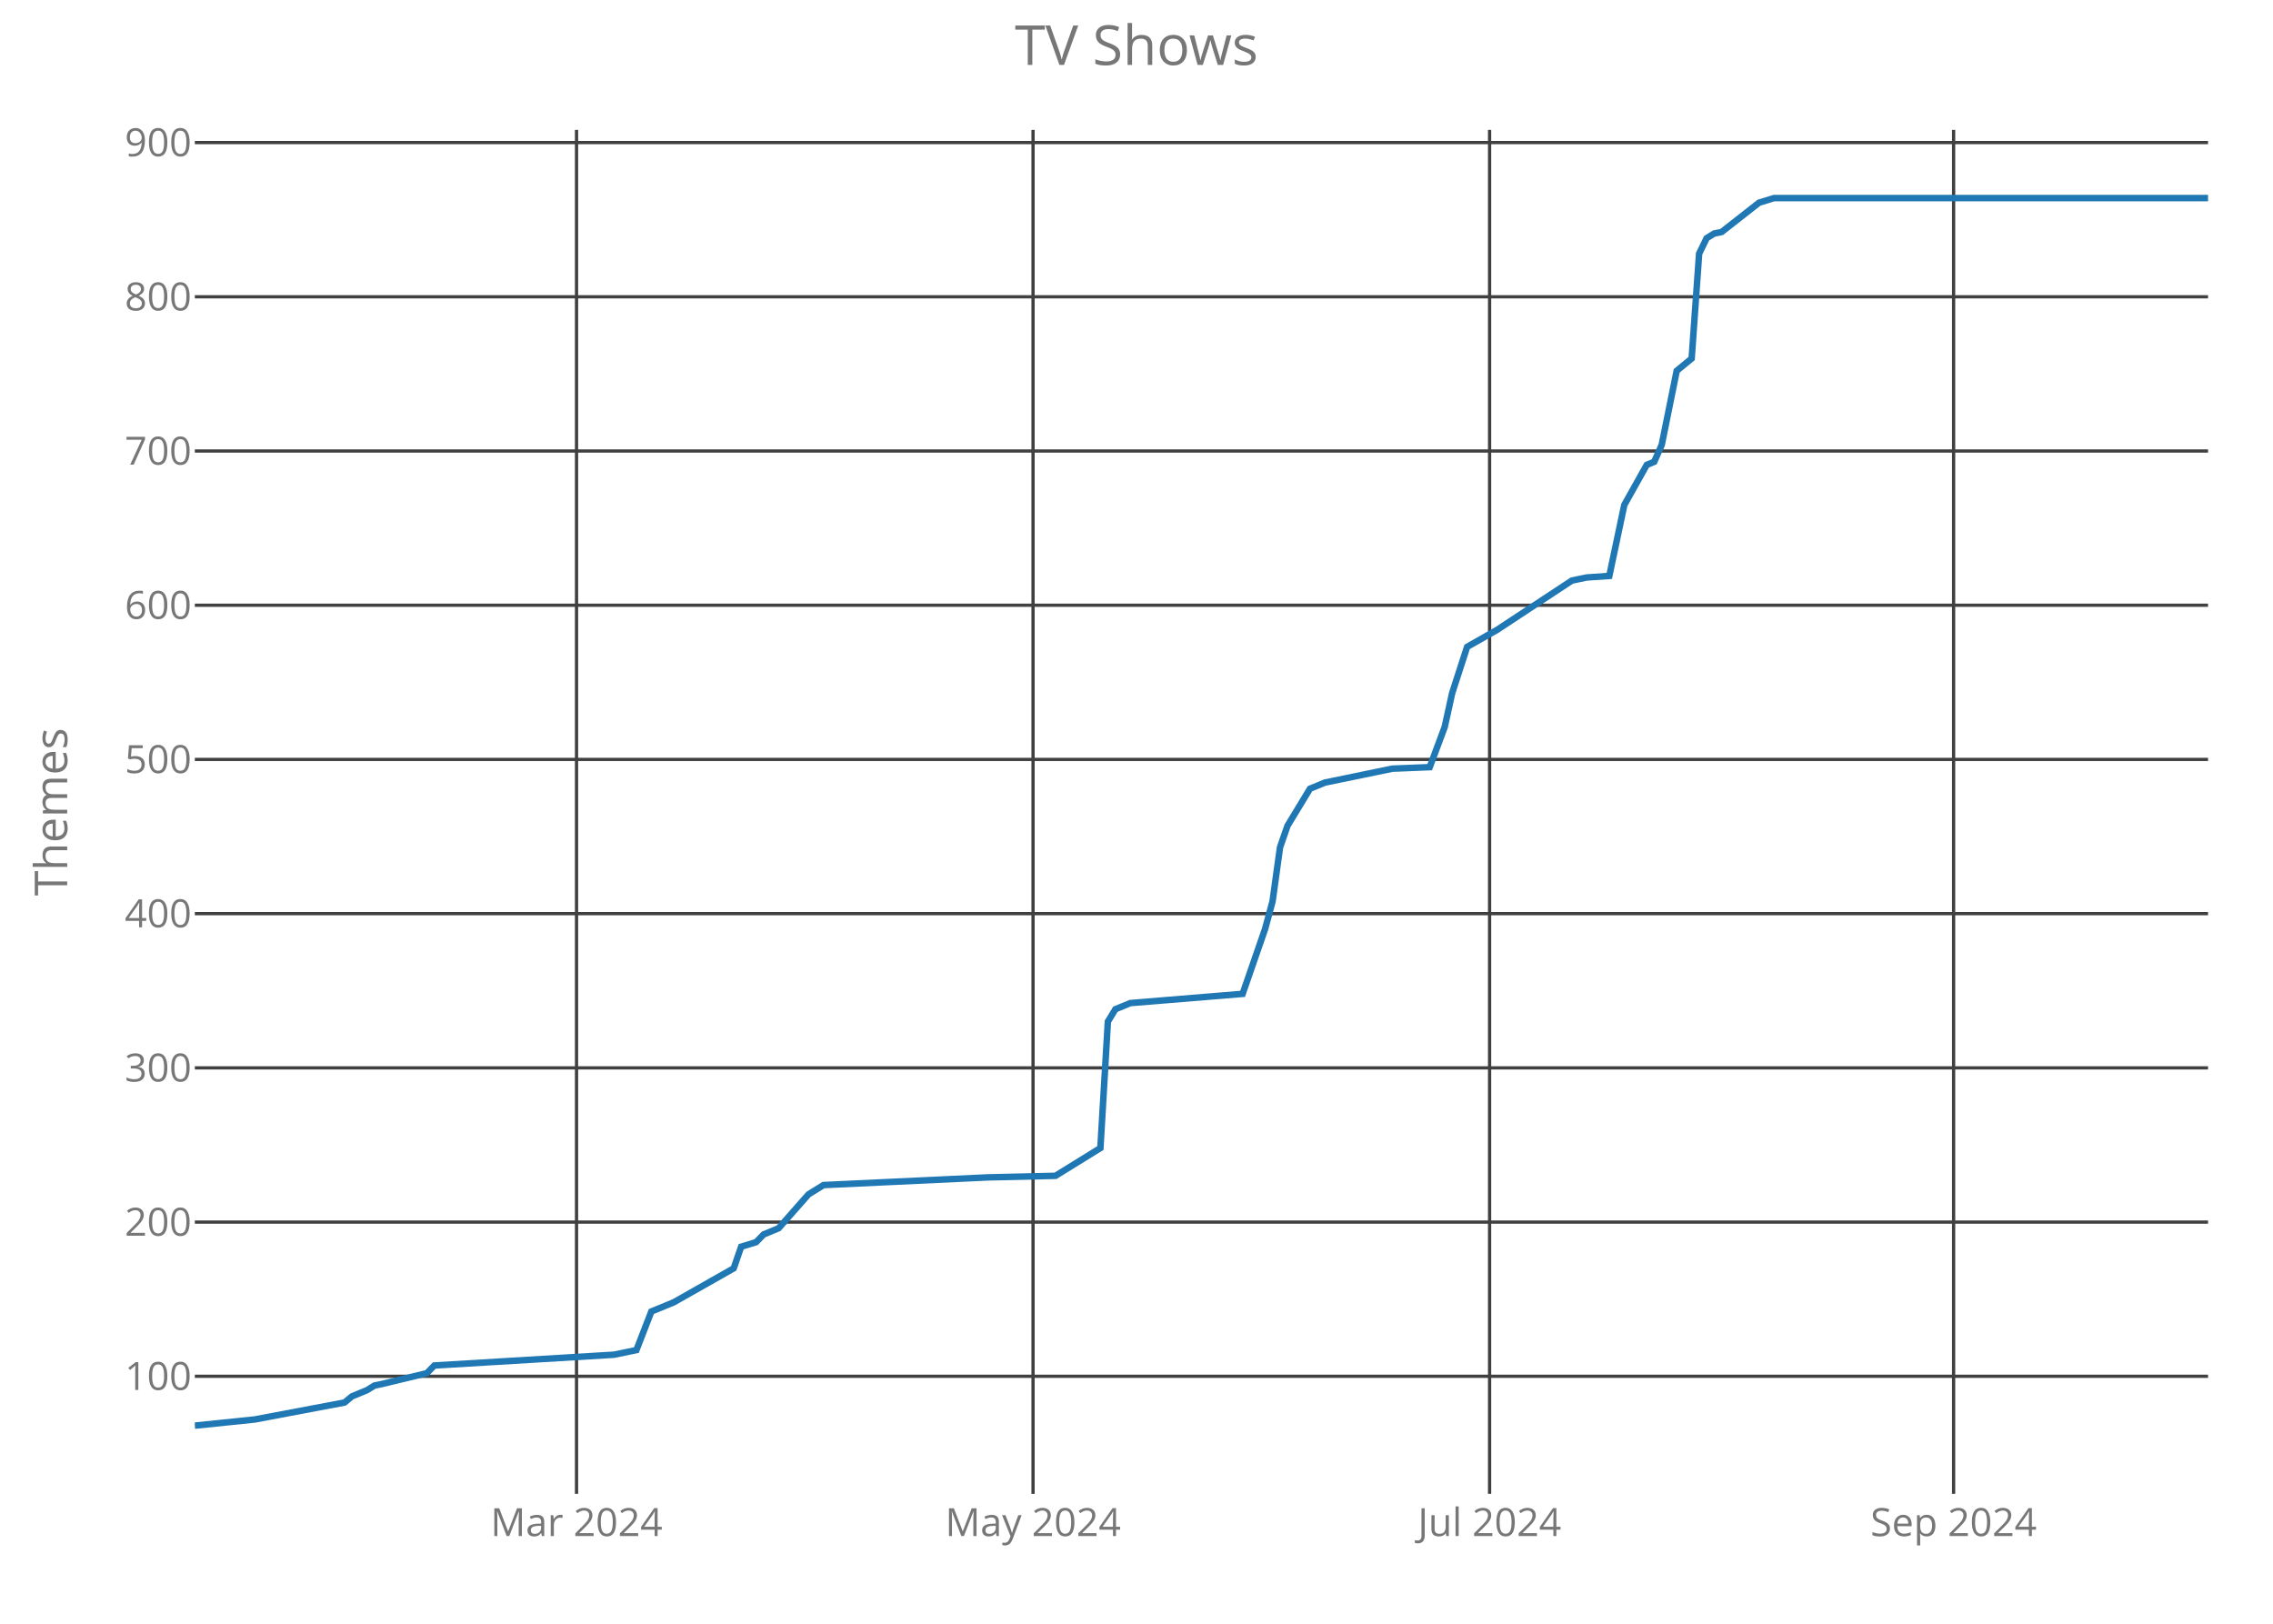
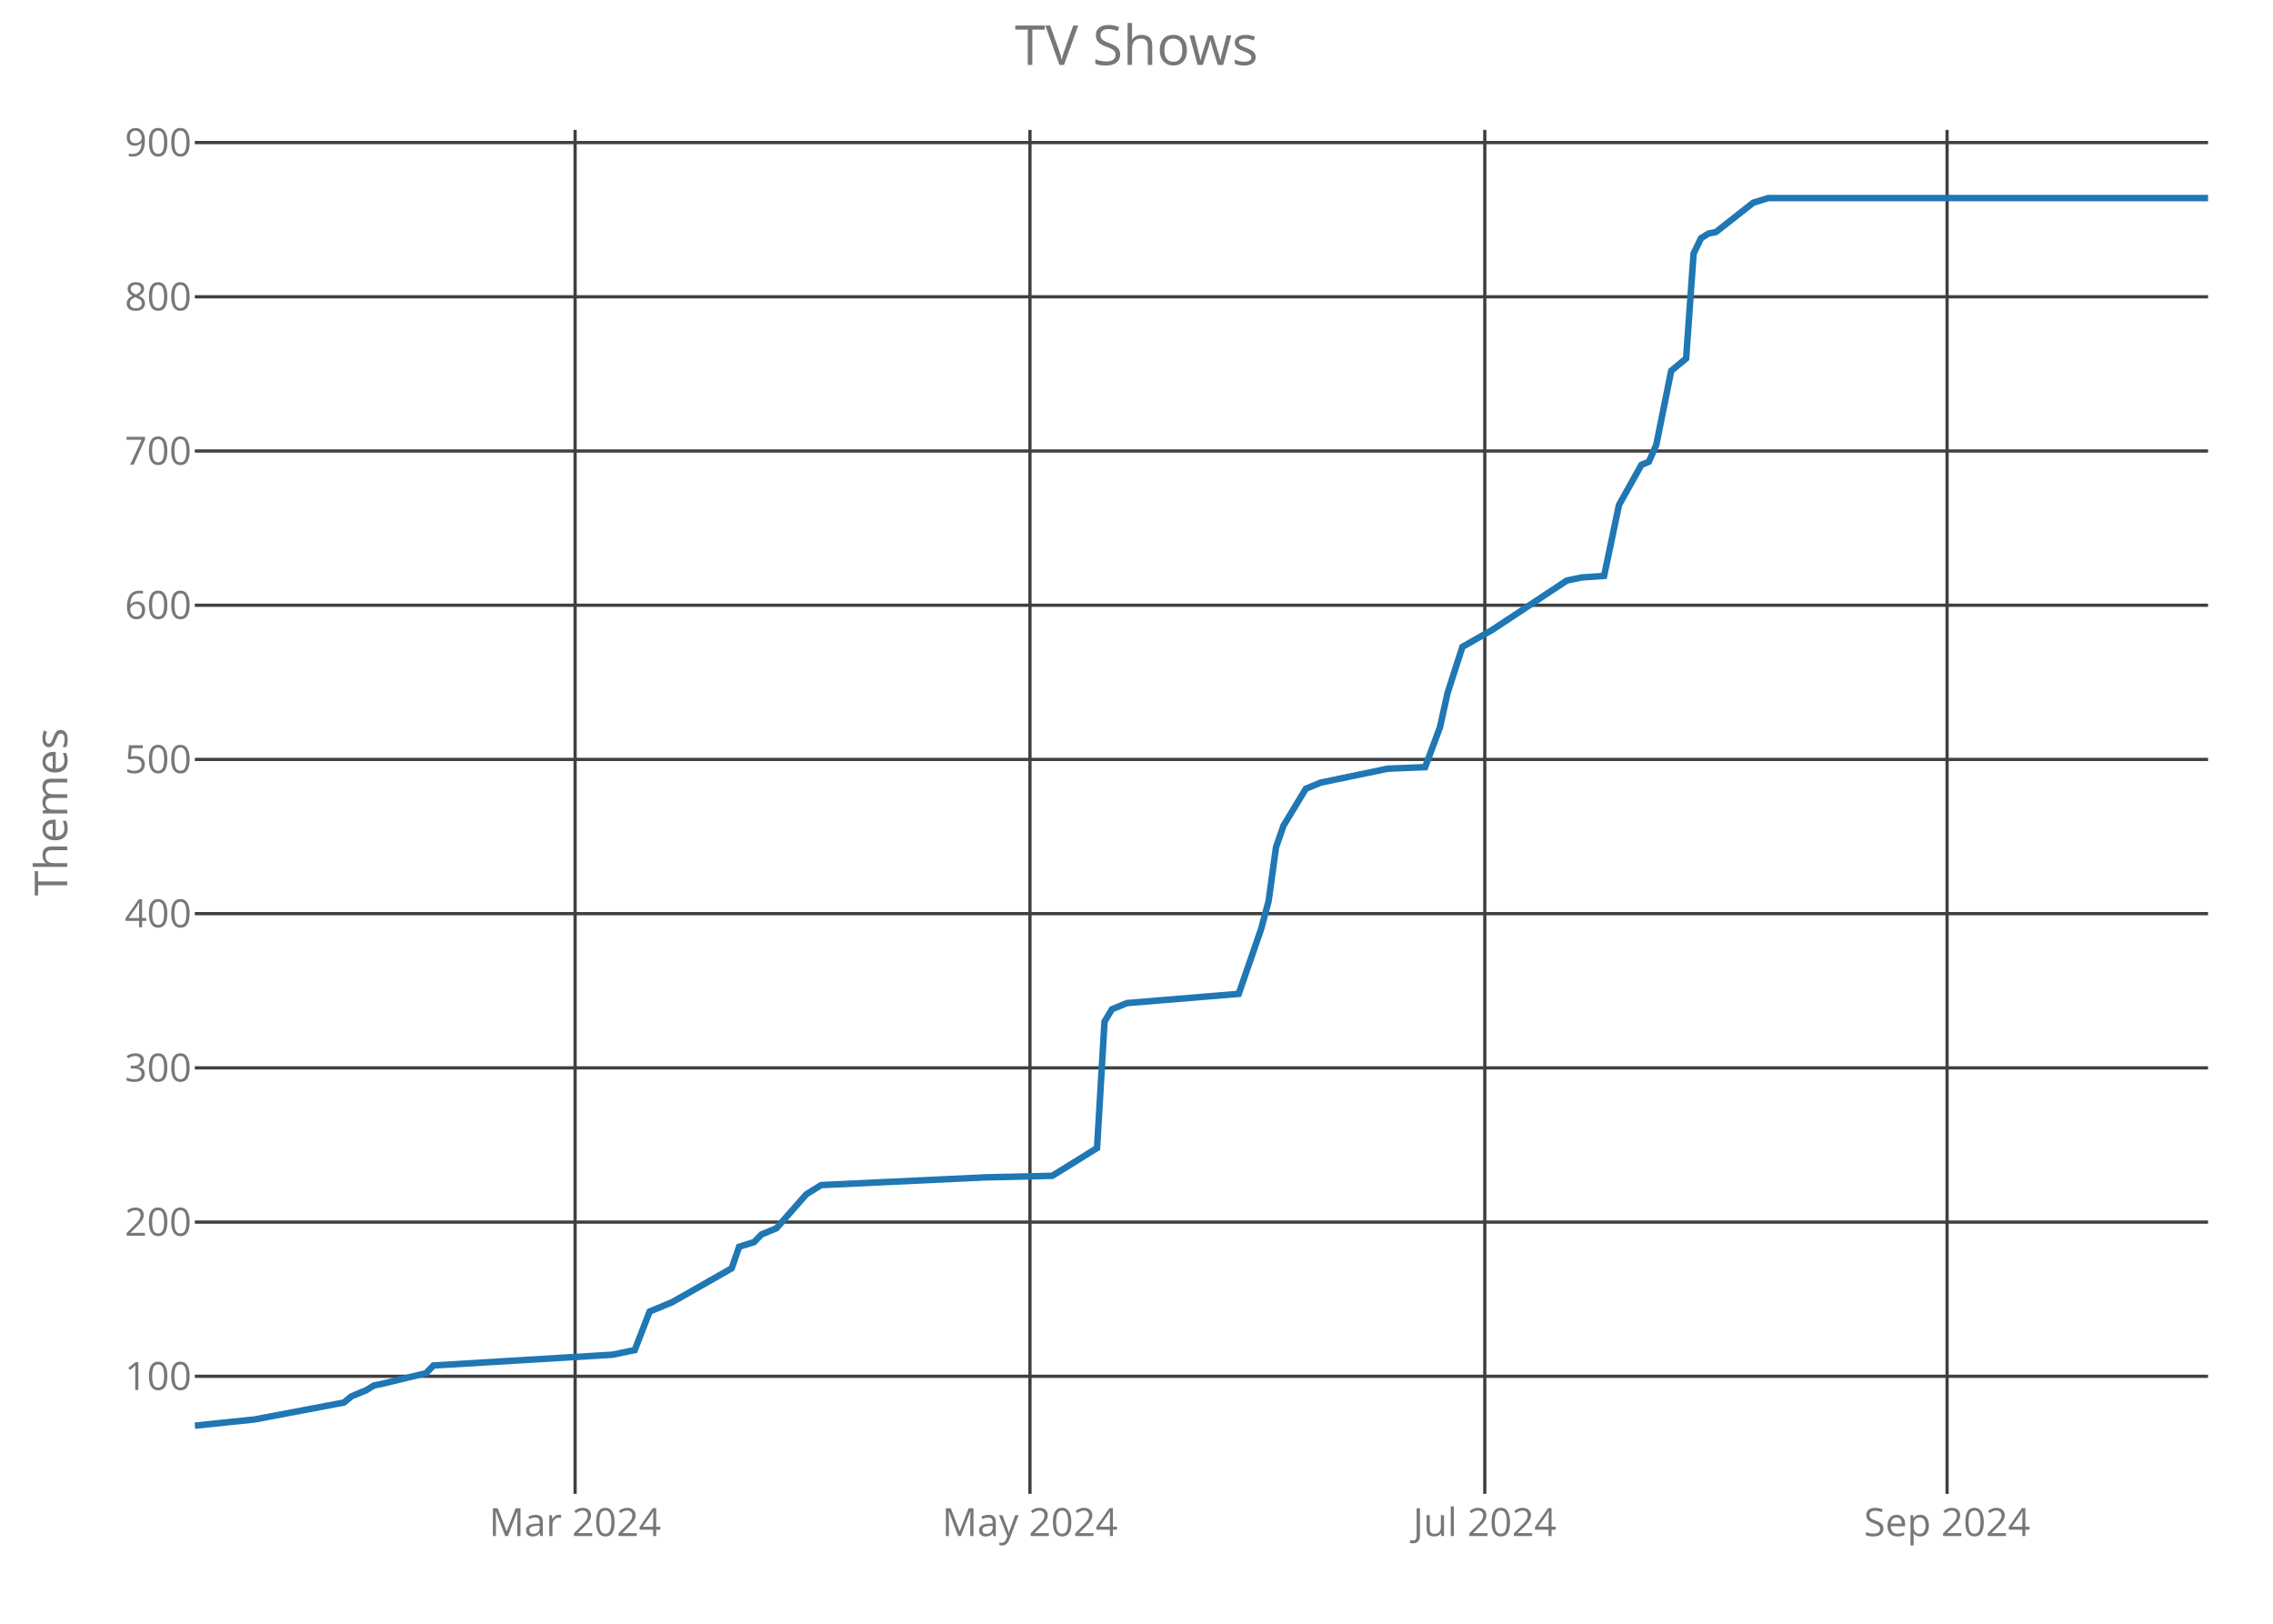
<svg xmlns="http://www.w3.org/2000/svg" class="main-svg" width="700" height="500" style="" viewBox="0 0 700 500">
  <rect x="0" y="0" width="700" height="500" style="fill: rgb(0, 0, 0); fill-opacity: 0;" />
-   <defs id="defs-d5725f">
+   <defs id="defs-456212">
    <g class="clips">
-       <clipPath id="clipd5725fxyplot" class="plotclip">
+       <clipPath id="clip456212xyplot" class="plotclip">
        <rect width="620" height="420" />
      </clipPath>
-       <clipPath class="axesclip" id="clipd5725fx">
+       <clipPath class="axesclip" id="clip456212x">
        <rect x="60" y="0" width="620" height="500" />
      </clipPath>
-       <clipPath class="axesclip" id="clipd5725fy">
+       <clipPath class="axesclip" id="clip456212y">
        <rect x="0" y="40" width="700" height="420" />
      </clipPath>
-       <clipPath class="axesclip" id="clipd5725fxy">
+       <clipPath class="axesclip" id="clip456212xy">
        <rect x="60" y="40" width="620" height="420" />
      </clipPath>
    </g>
    <g class="gradients" />
  </defs>
  <g class="bglayer">
    <rect class="bg" x="60" y="40" width="620" height="420" style="fill: rgb(0, 0, 0); fill-opacity: 0; stroke-width: 0;" />
  </g>
  <g class="layer-below">
    <g class="imagelayer" />
    <g class="shapelayer" />
  </g>
  <g class="cartesianlayer">
    <g class="subplot xy">
      <g class="layer-subplot">
        <g class="shapelayer" />
        <g class="imagelayer" />
      </g>
      <g class="gridlayer">
        <g class="x">
-           <path class="xgrid crisp" transform="translate(177.55,0)" d="M0,40v420" style="stroke: rgb(64, 64, 64); stroke-opacity: 1; stroke-width: 1px;" />
-           <path class="xgrid crisp" transform="translate(318.14,0)" d="M0,40v420" style="stroke: rgb(64, 64, 64); stroke-opacity: 1; stroke-width: 1px;" />
-           <path class="xgrid crisp" transform="translate(458.74,0)" d="M0,40v420" style="stroke: rgb(64, 64, 64); stroke-opacity: 1; stroke-width: 1px;" />
-           <path class="xgrid crisp" transform="translate(601.64,0)" d="M0,40v420" style="stroke: rgb(64, 64, 64); stroke-opacity: 1; stroke-width: 1px;" />
+           <path class="xgrid crisp" transform="translate(177.11,0)" d="M0,40v420" style="stroke: rgb(64, 64, 64); stroke-opacity: 1; stroke-width: 1px;" />
+           <path class="xgrid crisp" transform="translate(317.19,0)" d="M0,40v420" style="stroke: rgb(64, 64, 64); stroke-opacity: 1; stroke-width: 1px;" />
+           <path class="xgrid crisp" transform="translate(457.26,0)" d="M0,40v420" style="stroke: rgb(64, 64, 64); stroke-opacity: 1; stroke-width: 1px;" />
+           <path class="xgrid crisp" transform="translate(599.63,0)" d="M0,40v420" style="stroke: rgb(64, 64, 64); stroke-opacity: 1; stroke-width: 1px;" />
        </g>
        <g class="y">
          <path class="ygrid crisp" transform="translate(0,423.8)" d="M60,0h620" style="stroke: rgb(64, 64, 64); stroke-opacity: 1; stroke-width: 1px;" />
          <path class="ygrid crisp" transform="translate(0,376.32)" d="M60,0h620" style="stroke: rgb(64, 64, 64); stroke-opacity: 1; stroke-width: 1px;" />
          <path class="ygrid crisp" transform="translate(0,328.83)" d="M60,0h620" style="stroke: rgb(64, 64, 64); stroke-opacity: 1; stroke-width: 1px;" />
          <path class="ygrid crisp" transform="translate(0,281.34)" d="M60,0h620" style="stroke: rgb(64, 64, 64); stroke-opacity: 1; stroke-width: 1px;" />
          <path class="ygrid crisp" transform="translate(0,233.85)" d="M60,0h620" style="stroke: rgb(64, 64, 64); stroke-opacity: 1; stroke-width: 1px;" />
          <path class="ygrid crisp" transform="translate(0,186.37)" d="M60,0h620" style="stroke: rgb(64, 64, 64); stroke-opacity: 1; stroke-width: 1px;" />
          <path class="ygrid crisp" transform="translate(0,138.88)" d="M60,0h620" style="stroke: rgb(64, 64, 64); stroke-opacity: 1; stroke-width: 1px;" />
          <path class="ygrid crisp" transform="translate(0,91.39)" d="M60,0h620" style="stroke: rgb(64, 64, 64); stroke-opacity: 1; stroke-width: 1px;" />
          <path class="ygrid crisp" transform="translate(0,43.9)" d="M60,0h620" style="stroke: rgb(64, 64, 64); stroke-opacity: 1; stroke-width: 1px;" />
        </g>
      </g>
      <g class="zerolinelayer" />
      <path class="xlines-below crisp" d="M0,0" style="fill: none;" />
      <path class="ylines-below crisp" d="M0,0" style="fill: none;" />
      <g class="overlines-below" />
      <g class="xaxislayer-below">
        <g class="xtick">
-           <text text-anchor="middle" x="0" y="473" transform="translate(177.55,0)" style="font-family: 'Open Sans'; font-size: 12px; fill: rgb(119, 119, 119); fill-opacity: 1; white-space: pre;">Mar 2024</text>
+           <text text-anchor="middle" x="0" y="473" transform="translate(177.11,0)" style="font-family: 'Open Sans'; font-size: 12px; fill: rgb(119, 119, 119); fill-opacity: 1; white-space: pre;">Mar 2024</text>
        </g>
        <g class="xtick">
-           <text text-anchor="middle" x="0" y="473" transform="translate(318.14,0)" style="font-family: 'Open Sans'; font-size: 12px; fill: rgb(119, 119, 119); fill-opacity: 1; white-space: pre;">May 2024</text>
+           <text text-anchor="middle" x="0" y="473" transform="translate(317.19,0)" style="font-family: 'Open Sans'; font-size: 12px; fill: rgb(119, 119, 119); fill-opacity: 1; white-space: pre;">May 2024</text>
        </g>
        <g class="xtick">
-           <text text-anchor="middle" x="0" y="473" transform="translate(458.74,0)" style="font-family: 'Open Sans'; font-size: 12px; fill: rgb(119, 119, 119); fill-opacity: 1; white-space: pre;">Jul 2024</text>
+           <text text-anchor="middle" x="0" y="473" transform="translate(457.26,0)" style="font-family: 'Open Sans'; font-size: 12px; fill: rgb(119, 119, 119); fill-opacity: 1; white-space: pre;">Jul 2024</text>
        </g>
        <g class="xtick">
-           <text text-anchor="middle" x="0" y="473" transform="translate(601.64,0)" style="font-family: 'Open Sans'; font-size: 12px; fill: rgb(119, 119, 119); fill-opacity: 1; white-space: pre;">Sep 2024</text>
+           <text text-anchor="middle" x="0" y="473" transform="translate(599.63,0)" style="font-family: 'Open Sans'; font-size: 12px; fill: rgb(119, 119, 119); fill-opacity: 1; white-space: pre;">Sep 2024</text>
        </g>
      </g>
      <g class="yaxislayer-below">
        <g class="ytick">
          <text text-anchor="end" x="59" y="4.2" transform="translate(0,423.8)" style="font-family: 'Open Sans'; font-size: 12px; fill: rgb(119, 119, 119); fill-opacity: 1; white-space: pre;">100</text>
        </g>
        <g class="ytick">
          <text text-anchor="end" x="59" y="4.2" transform="translate(0,376.32)" style="font-family: 'Open Sans'; font-size: 12px; fill: rgb(119, 119, 119); fill-opacity: 1; white-space: pre;">200</text>
        </g>
        <g class="ytick">
          <text text-anchor="end" x="59" y="4.2" transform="translate(0,328.83)" style="font-family: 'Open Sans'; font-size: 12px; fill: rgb(119, 119, 119); fill-opacity: 1; white-space: pre;">300</text>
        </g>
        <g class="ytick">
          <text text-anchor="end" x="59" y="4.2" transform="translate(0,281.34)" style="font-family: 'Open Sans'; font-size: 12px; fill: rgb(119, 119, 119); fill-opacity: 1; white-space: pre;">400</text>
        </g>
        <g class="ytick">
          <text text-anchor="end" x="59" y="4.2" transform="translate(0,233.85)" style="font-family: 'Open Sans'; font-size: 12px; fill: rgb(119, 119, 119); fill-opacity: 1; white-space: pre;">500</text>
        </g>
        <g class="ytick">
          <text text-anchor="end" x="59" y="4.2" transform="translate(0,186.37)" style="font-family: 'Open Sans'; font-size: 12px; fill: rgb(119, 119, 119); fill-opacity: 1; white-space: pre;">600</text>
        </g>
        <g class="ytick">
          <text text-anchor="end" x="59" y="4.2" transform="translate(0,138.88)" style="font-family: 'Open Sans'; font-size: 12px; fill: rgb(119, 119, 119); fill-opacity: 1; white-space: pre;">700</text>
        </g>
        <g class="ytick">
          <text text-anchor="end" x="59" y="4.2" transform="translate(0,91.39)" style="font-family: 'Open Sans'; font-size: 12px; fill: rgb(119, 119, 119); fill-opacity: 1; white-space: pre;">800</text>
        </g>
        <g class="ytick">
          <text text-anchor="end" x="59" y="4.2" transform="translate(0,43.9)" style="font-family: 'Open Sans'; font-size: 12px; fill: rgb(119, 119, 119); fill-opacity: 1; white-space: pre;">900</text>
        </g>
      </g>
      <g class="overaxes-below" />
-       <g class="plot" transform="translate(60,40)" clip-path="url('#clipd5725fxyplot')">
+       <g class="plot" transform="translate(60,40)" clip-path="url('#clip456212xyplot')">
        <g class="scatterlayer mlayer">
-           <g class="trace scatter trace8c4785" style="stroke-miterlimit: 2; opacity: 1;">
+           <g class="trace scatter tracec83c83" style="stroke-miterlimit: 2; opacity: 1;">
            <g class="fills" />
            <g class="errorbars" />
            <g class="lines">
-               <path class="js-line" d="M0,399L18.44,397.1L46.1,391.88L48.4,389.98L53.01,388.08L55.32,386.65L57.62,386.18L71.45,382.85L73.75,380.48L129.07,377.16L135.99,375.73L140.59,363.86L147.51,361.01L165.95,350.56L168.25,343.91L172.86,342.49L175.17,340.12L179.78,338.22L189,327.77L193.61,324.92L244.31,322.55L265.06,322.07L278.88,313.52L281.19,274.58L283.49,270.78L288.1,268.88L322.68,266.04L329.59,246.09L331.9,237.54L334.2,220.92L336.51,214.27L343.42,202.88L348.03,200.98L368.77,196.7L380.3,196.23L384.91,183.88L387.21,173.43L391.82,159.19L401.04,153.96L424.09,138.77L426.39,138.29L428.7,137.82L435.61,137.34L440.22,115.5L447.14,103.15L449.44,102.2L451.75,96.98L456.36,74.19L460.97,70.39L463.27,38.1L465.58,33.35L467.88,31.92L470.19,31.45L481.71,22.42L486.32,21L620,21" style="vector-effect: non-scaling-stroke; fill: none; stroke: rgb(31, 119, 180); stroke-opacity: 1; stroke-width: 2px; opacity: 1;" />
+               <path class="js-line" d="M0,399L18.37,397.1L45.93,391.88L48.22,389.98L52.81,388.08L55.11,386.65L57.41,386.18L71.19,382.85L73.48,380.48L128.59,377.16L135.48,375.73L140.07,363.86L146.96,361.01L165.33,350.56L167.63,343.91L172.22,342.49L174.52,340.12L179.11,338.22L188.3,327.77L192.89,324.92L243.41,322.55L264.07,322.07L277.85,313.52L280.15,274.58L282.44,270.78L287.04,268.88L321.48,266.04L328.37,246.09L330.67,237.54L332.96,220.92L335.26,214.27L342.15,202.88L346.74,200.98L367.41,196.7L378.89,196.23L383.48,183.88L385.78,173.43L390.37,159.19L399.56,153.96L422.52,138.77L424.81,138.29L427.11,137.82L434,137.34L438.59,115.5L445.48,103.15L447.78,102.2L450.07,96.98L454.67,74.19L459.26,70.39L461.56,38.1L463.85,33.35L466.15,31.92L468.44,31.45L479.93,22.42L484.52,21L620,21" style="vector-effect: non-scaling-stroke; fill: none; stroke: rgb(31, 119, 180); stroke-opacity: 1; stroke-width: 2px; opacity: 1;" />
            </g>
            <g class="points" />
            <g class="text" />
          </g>
        </g>
      </g>
      <g class="overplot" />
      <path class="xlines-above" />
      <path class="ylines-above" />
      <g class="overlines-above" />
      <g class="xaxislayer-above" />
      <g class="yaxislayer-above" />
      <g class="overaxes-above" />
    </g>
  </g>
  <g class="polarlayer" />
  <g class="ternarylayer" />
  <g class="geolayer" />
  <g class="funnelarealayer" />
  <g class="pielayer" />
  <g class="treemaplayer" />
  <g class="sunburstlayer" />
  <g class="glimages" />
-   <defs id="topdefs-d5725f">
+   <defs id="topdefs-456212">
    <g class="clips" />
  </defs>
  <g class="layer-above">
    <g class="imagelayer" />
    <g class="shapelayer" />
  </g>
  <g class="infolayer">
    <g class="g-gtitle">
      <text class="gtitle" x="350" y="20" text-anchor="middle" dy="0em" style="font-family: 'Open Sans'; font-size: 17px; fill: rgb(119, 119, 119); opacity: 1; font-weight: normal; white-space: pre;">TV Shows</text>
    </g>
    <g class="g-xtitle" />
    <g class="g-ytitle">
      <text class="ytitle" transform="rotate(-90,20.7,250)" x="20.7" y="250" text-anchor="middle" style="font-family: 'Open Sans'; font-size: 14px; fill: rgb(119, 119, 119); opacity: 1; font-weight: normal; white-space: pre;">Themes</text>
    </g>
  </g>
</svg>
